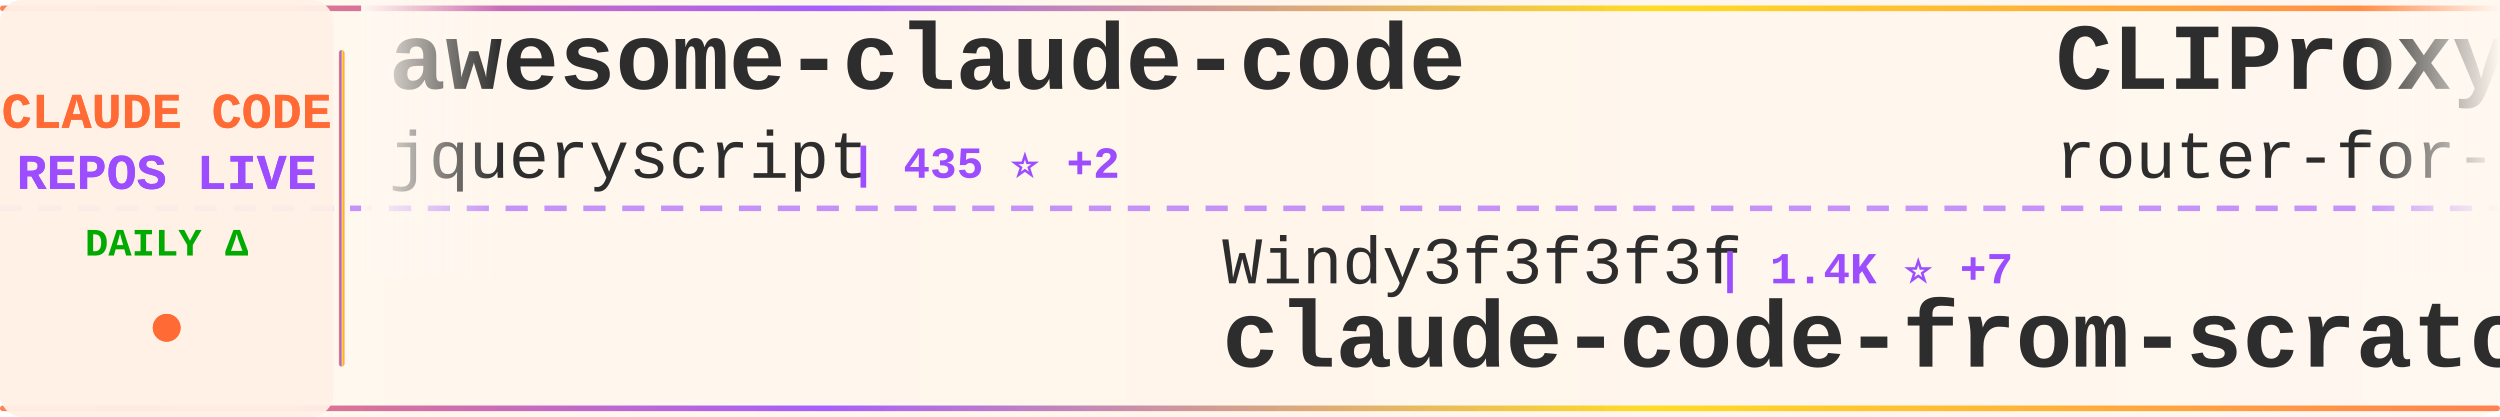
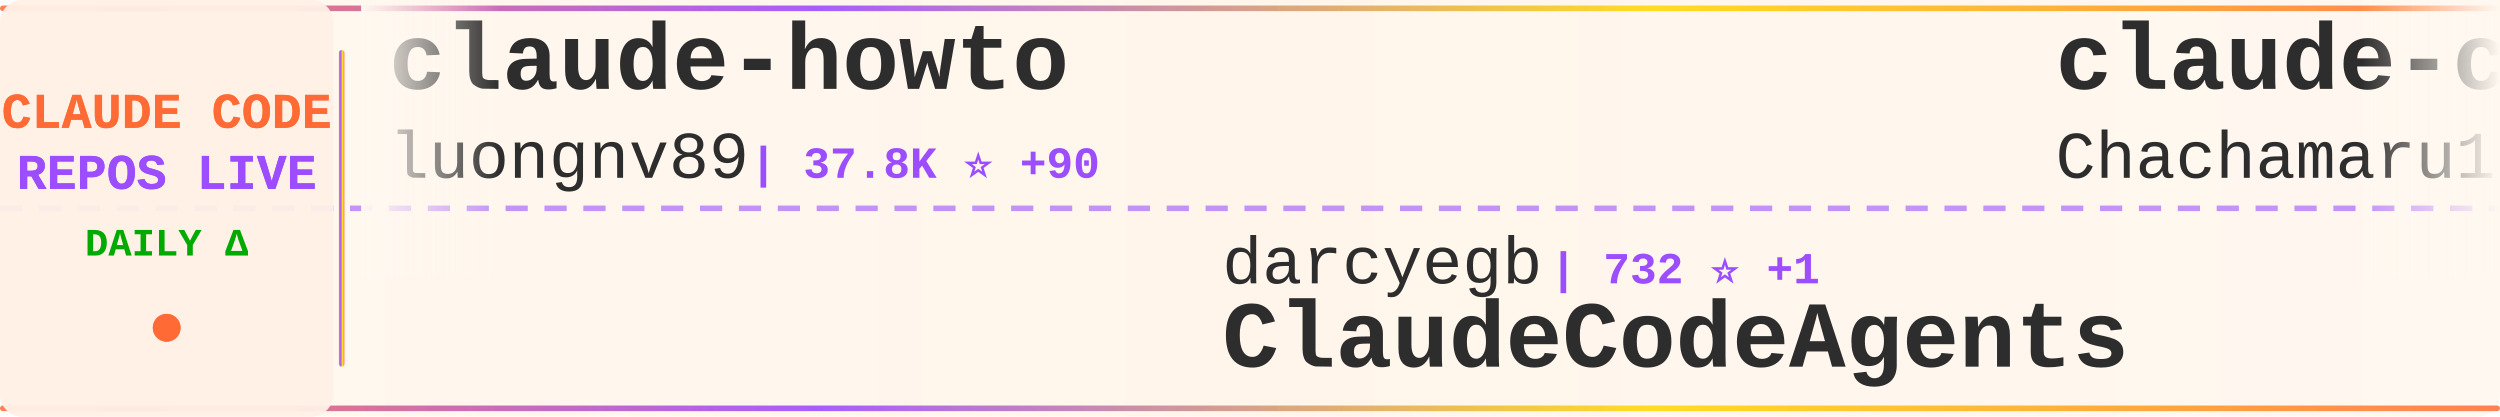
<svg xmlns="http://www.w3.org/2000/svg" width="900" height="150">
  <defs>
    <linearGradient id="tickerBg" x1="0%" y1="0%" x2="100%" y2="0%">
      <stop offset="0%" style="stop-color:#fff8f0;stop-opacity:0.98" />
      <stop offset="50%" style="stop-color:#fff5eb;stop-opacity:1" />
      <stop offset="100%" style="stop-color:#fff8f0;stop-opacity:0.98" />
    </linearGradient>
    <linearGradient id="borderGrad" x1="0%" y1="0%" x2="100%" y2="0%">
      <stop offset="0%" style="stop-color:#FF6B35;stop-opacity:0.85">
        <animate attributeName="stop-opacity" values="0.85;1;0.85" dur="2s" repeatCount="indefinite" />
      </stop>
      <stop offset="33%" style="stop-color:#9C4EFF;stop-opacity:0.9">
        <animate attributeName="stop-opacity" values="0.9;1;0.9" dur="2.2s" repeatCount="indefinite" />
      </stop>
      <stop offset="66%" style="stop-color:#FFD700;stop-opacity:0.85">
        <animate attributeName="stop-opacity" values="0.85;1;0.85" dur="1.8s" repeatCount="indefinite" />
      </stop>
      <stop offset="100%" style="stop-color:#FF6B35;stop-opacity:0.85">
        <animate attributeName="stop-opacity" values="0.85;1;0.85" dur="2s" repeatCount="indefinite" />
      </stop>
    </linearGradient>
    <filter id="textGlow">
      <feGaussianBlur stdDeviation="0.15" result="coloredBlur" />
      <feMerge>
        <feMergeNode in="coloredBlur" />
        <feMergeNode in="SourceGraphic" />
      </feMerge>
    </filter>
    <filter id="metricGlow">
      <feGaussianBlur stdDeviation="0.2" result="coloredBlur" />
      <feMerge>
        <feMergeNode in="coloredBlur" />
        <feMergeNode in="SourceGraphic" />
      </feMerge>
    </filter>
    <linearGradient id="leftFade" x1="0%" y1="0%" x2="100%" y2="0%">
      <stop offset="0%" style="stop-color:#fff8f0;stop-opacity:1" />
      <stop offset="100%" style="stop-color:#fff8f0;stop-opacity:0" />
    </linearGradient>
    <linearGradient id="rightFade" x1="0%" y1="0%" x2="100%" y2="0%">
      <stop offset="0%" style="stop-color:#fff8f0;stop-opacity:0" />
      <stop offset="100%" style="stop-color:#fff8f0;stop-opacity:1" />
    </linearGradient>
  </defs>
  <rect width="900" height="150" fill="url(#tickerBg)" rx="8" />
  <rect x="0" y="2" width="900" height="2" fill="url(#borderGrad)" rx="1" />
  <rect x="0" y="146" width="900" height="2" fill="url(#borderGrad)" rx="1" />
  <line x1="0" y1="75" x2="900" y2="75" stroke="#9C4EFF" stroke-width="2" stroke-dasharray="8 6" opacity="0.6" />
  <rect x="0" y="0" width="120" height="150" fill="#fff0e6" opacity="0.95" rx="8" />
  <text x="60" y="46" font-family="'Courier New', monospace" font-size="18" font-weight="bold" fill="#FF6B35" text-anchor="middle" filter="url(#textGlow)">
    CLAUDE CODE
  </text>
  <text x="60" y="68" font-family="'Courier New', monospace" font-size="18" font-weight="bold" fill="#9C4EFF" text-anchor="middle" filter="url(#textGlow)">
    REPOS LIVE
  </text>
  <text x="60" y="92" font-family="'Courier New', monospace" font-size="14" font-weight="bold" fill="#00aa00" text-anchor="middle">
    DAILY Δ
  </text>
  <circle cx="60" cy="118" r="5" fill="#FF6B35" filter="url(#metricGlow)">
    <animate attributeName="r" values="4;6;4" dur="1.5s" repeatCount="indefinite" />
    <animate attributeName="opacity" values="0.6;1;0.6" dur="1.5s" repeatCount="indefinite" />
  </circle>
  <rect x="122" y="18" width="2" height="114" fill="url(#borderGrad)" rx="1" />
  <clipPath id="tickerClip">
    <rect x="130" y="0" width="770" height="150" />
  </clipPath>
  <g clip-path="url(#tickerClip)">
    <g id="tickerItems">
      <animateTransform attributeName="transform" attributeType="XML" type="translate" from="0 0" to="-3000 0" dur="54s" repeatCount="indefinite" />
      <g transform="translate(0, 0)">
+         <text x="140" y="32" font-family="'Courier New', monospace" font-size="34" font-weight="bold" fill="#2d2d2d">claude-howto</text>
+         <text x="140" y="64" font-family="'Courier New', monospace" font-size="24" font-weight="normal" fill="#2d2d2d" opacity="1.0">luongnv89</text>
+         <text x="270" y="64" font-family="'Courier New', monospace" font-size="16" font-weight="bold" fill="#9C4EFF"> | 37.8K ⭐ +90</text>
+       </g>
+       <g transform="translate(300, 0)">
+         <text x="140" y="102" font-family="'Courier New', monospace" font-size="24" font-weight="normal" fill="#2d2d2d" opacity="1.0">darcyegb</text>
+         <text x="258" y="102" font-family="'Courier New', monospace" font-size="16" font-weight="bold" fill="#9C4EFF"> | 732 ⭐ +1</text>
+         <text x="140" y="132" font-family="'Courier New', monospace" font-size="34" font-weight="bold" fill="#2d2d2d">ClaudeCodeAgents</text>
+       </g>
+       <g transform="translate(600, 0)">
+         <text x="140" y="32" font-family="'Courier New', monospace" font-size="34" font-weight="bold" fill="#2d2d2d">claude-code-harness</text>
+         <text x="140" y="64" font-family="'Courier New', monospace" font-size="24" font-weight="normal" fill="#2d2d2d" opacity="1.0">Chachamaru127</text>
+         <text x="318" y="64" font-family="'Courier New', monospace" font-size="16" font-weight="bold" fill="#9C4EFF"> | 2.8K ⭐ +14</text>
+       </g>
+       <g transform="translate(900, 0)">
+         <text x="140" y="102" font-family="'Courier New', monospace" font-size="24" font-weight="normal" fill="#2d2d2d" opacity="1.0">frankbria</text>
+         <text x="270" y="102" font-family="'Courier New', monospace" font-size="16" font-weight="bold" fill="#9C4EFF"> | 9.4K ⭐ +9</text>
+         <text x="140" y="132" font-family="'Courier New', monospace" font-size="34" font-weight="bold" fill="#2d2d2d">ralph-claude-code</text>
+       </g>
+       <g transform="translate(1200, 0)">
        <text x="140" y="32" font-family="'Courier New', monospace" font-size="34" font-weight="bold" fill="#2d2d2d">awesome-claude-code</text>
        <text x="140" y="64" font-family="'Courier New', monospace" font-size="24" font-weight="normal" fill="#2d2d2d" opacity="1.0">jqueryscript</text>
-         <text x="306" y="64" font-family="'Courier New', monospace" font-size="16" font-weight="bold" fill="#9C4EFF"> | 435 ⭐ +2</text>
-       </g>
-       <g transform="translate(300, 0)">
-         <text x="140" y="102" font-family="'Courier New', monospace" font-size="24" font-weight="normal" fill="#2d2d2d" opacity="1.0">Windy3f3f3f3f</text>
-         <text x="318" y="102" font-family="'Courier New', monospace" font-size="16" font-weight="bold" fill="#9C4EFF"> | 1.4K ⭐ +7</text>
-         <text x="140" y="132" font-family="'Courier New', monospace" font-size="34" font-weight="bold" fill="#2d2d2d">claude-code-from-scratch</text>
-       </g>
-       <g transform="translate(600, 0)">
-         <text x="140" y="32" font-family="'Courier New', monospace" font-size="34" font-weight="bold" fill="#2d2d2d">CLIProxyAPI</text>
-         <text x="140" y="64" font-family="'Courier New', monospace" font-size="24" font-weight="normal" fill="#2d2d2d" opacity="1.0">router-for-me</text>
-         <text x="318" y="64" font-family="'Courier New', monospace" font-size="16" font-weight="bold" fill="#9C4EFF"> | 38.1K ⭐ +79</text>
-       </g>
-       <g transform="translate(900, 0)">
-         <text x="140" y="102" font-family="'Courier New', monospace" font-size="24" font-weight="normal" fill="#2d2d2d" opacity="1.0">FlorianBruniaux</text>
-         <text x="342" y="102" font-family="'Courier New', monospace" font-size="16" font-weight="bold" fill="#9C4EFF"> | 5.1K ⭐ +22</text>
-         <text x="140" y="132" font-family="'Courier New', monospace" font-size="34" font-weight="bold" fill="#2d2d2d">claude-code-ultimate-gui...</text>
-       </g>
-       <g transform="translate(1200, 0)">
-         <text x="140" y="32" font-family="'Courier New', monospace" font-size="34" font-weight="bold" fill="#2d2d2d">claude_code_src</text>
-         <text x="140" y="64" font-family="'Courier New', monospace" font-size="24" font-weight="normal" fill="#2d2d2d" opacity="1.0">ponponon</text>
-         <text x="258" y="64" font-family="'Courier New', monospace" font-size="16" font-weight="bold" fill="#9C4EFF"> | 2.3K ⭐ +3</text>
+         <text x="306" y="64" font-family="'Courier New', monospace" font-size="16" font-weight="bold" fill="#9C4EFF"> | 436 ⭐ +3</text>
      </g>
      <g transform="translate(1500, 0)">
-         <text x="140" y="102" font-family="'Courier New', monospace" font-size="24" font-weight="normal" fill="#2d2d2d" opacity="1.0">fazxes</text>
-         <text x="234" y="102" font-family="'Courier New', monospace" font-size="16" font-weight="bold" fill="#9C4EFF"> | 222 ⭐</text>
-         <text x="140" y="132" font-family="'Courier New', monospace" font-size="34" font-weight="bold" fill="#2d2d2d">Claude-code</text>
+         <text x="140" y="102" font-family="'Courier New', monospace" font-size="24" font-weight="normal" fill="#2d2d2d" opacity="1.0">Donchitos</text>
+         <text x="270" y="102" font-family="'Courier New', monospace" font-size="16" font-weight="bold" fill="#9C4EFF"> | 22.0K ⭐ +47</text>
+         <text x="140" y="132" font-family="'Courier New', monospace" font-size="34" font-weight="bold" fill="#2d2d2d">Claude-Code-Game-Studios</text>
      </g>
      <g transform="translate(1800, 0)">
-         <text x="140" y="32" font-family="'Courier New', monospace" font-size="34" font-weight="bold" fill="#2d2d2d">claude-code-spec-workflo...</text>
-         <text x="140" y="64" font-family="'Courier New', monospace" font-size="24" font-weight="normal" fill="#2d2d2d" opacity="1.0">Pimzino</text>
-         <text x="246" y="64" font-family="'Courier New', monospace" font-size="16" font-weight="bold" fill="#9C4EFF"> | 3.8K ⭐</text>
+         <text x="140" y="32" font-family="'Courier New', monospace" font-size="34" font-weight="bold" fill="#2d2d2d">claude-code-source</text>
+         <text x="140" y="64" font-family="'Courier New', monospace" font-size="24" font-weight="normal" fill="#2d2d2d" opacity="1.0">JrCx7scC</text>
+         <text x="258" y="64" font-family="'Courier New', monospace" font-size="16" font-weight="bold" fill="#9C4EFF"> | 370 ⭐</text>
      </g>
      <g transform="translate(2100, 0)">
-         <text x="140" y="102" font-family="'Courier New', monospace" font-size="24" font-weight="normal" fill="#2d2d2d" opacity="1.0">Hyper66666</text>
-         <text x="282" y="102" font-family="'Courier New', monospace" font-size="16" font-weight="bold" fill="#9C4EFF"> | 216 ⭐</text>
+         <text x="140" y="102" font-family="'Courier New', monospace" font-size="24" font-weight="normal" fill="#2d2d2d" opacity="1.0">ChinaSiro</text>
+         <text x="270" y="102" font-family="'Courier New', monospace" font-size="16" font-weight="bold" fill="#9C4EFF"> | 9.4K ⭐ +6</text>
        <text x="140" y="132" font-family="'Courier New', monospace" font-size="34" font-weight="bold" fill="#2d2d2d">claude-code-sourcemap</text>
      </g>
      <g transform="translate(2400, 0)">
-         <text x="140" y="32" font-family="'Courier New', monospace" font-size="34" font-weight="bold" fill="#2d2d2d">claude-code-proxy</text>
-         <text x="140" y="64" font-family="'Courier New', monospace" font-size="24" font-weight="normal" fill="#2d2d2d" opacity="1.0">fuergaosi233</text>
-         <text x="306" y="64" font-family="'Courier New', monospace" font-size="16" font-weight="bold" fill="#9C4EFF"> | 2.7K ⭐ +3</text>
+         <text x="140" y="32" font-family="'Courier New', monospace" font-size="34" font-weight="bold" fill="#2d2d2d">Claude-Code-Usage-Monito...</text>
+         <text x="140" y="64" font-family="'Courier New', monospace" font-size="24" font-weight="normal" fill="#2d2d2d" opacity="1.0">Maciek-roboblog</text>
+         <text x="342" y="64" font-family="'Courier New', monospace" font-size="16" font-weight="bold" fill="#9C4EFF"> | 8.3K ⭐ +8</text>
      </g>
      <g transform="translate(2700, 0)">
-         <text x="140" y="102" font-family="'Courier New', monospace" font-size="24" font-weight="normal" fill="#2d2d2d" opacity="1.0">zstmfhy</text>
-         <text x="246" y="102" font-family="'Courier New', monospace" font-size="16" font-weight="bold" fill="#9C4EFF"> | 190 ⭐</text>
-         <text x="140" y="132" font-family="'Courier New', monospace" font-size="34" font-weight="bold" fill="#2d2d2d">Claude-code</text>
+         <text x="140" y="102" font-family="'Courier New', monospace" font-size="24" font-weight="normal" fill="#2d2d2d" opacity="1.0">lorryjovens-hub</text>
+         <text x="342" y="102" font-family="'Courier New', monospace" font-size="16" font-weight="bold" fill="#9C4EFF"> | 1.6K ⭐</text>
+         <text x="140" y="132" font-family="'Courier New', monospace" font-size="34" font-weight="bold" fill="#2d2d2d">claude-code-rust</text>
      </g>
      <g transform="translate(3000, 0)">
-         <text x="140" y="32" font-family="'Courier New', monospace" font-size="34" font-weight="bold" fill="#2d2d2d">awesome-claude-code</text>
-         <text x="140" y="64" font-family="'Courier New', monospace" font-size="24" font-weight="normal" fill="#2d2d2d" opacity="1.0">jqueryscript</text>
-         <text x="306" y="64" font-family="'Courier New', monospace" font-size="16" font-weight="bold" fill="#9C4EFF"> | 435 ⭐ +2</text>
+         <text x="140" y="32" font-family="'Courier New', monospace" font-size="34" font-weight="bold" fill="#2d2d2d">claude-howto</text>
+         <text x="140" y="64" font-family="'Courier New', monospace" font-size="24" font-weight="normal" fill="#2d2d2d" opacity="1.0">luongnv89</text>
+         <text x="270" y="64" font-family="'Courier New', monospace" font-size="16" font-weight="bold" fill="#9C4EFF"> | 37.8K ⭐ +90</text>
      </g>
      <g transform="translate(3300, 0)">
-         <text x="140" y="102" font-family="'Courier New', monospace" font-size="24" font-weight="normal" fill="#2d2d2d" opacity="1.0">Windy3f3f3f3f</text>
-         <text x="318" y="102" font-family="'Courier New', monospace" font-size="16" font-weight="bold" fill="#9C4EFF"> | 1.4K ⭐ +7</text>
-         <text x="140" y="132" font-family="'Courier New', monospace" font-size="34" font-weight="bold" fill="#2d2d2d">claude-code-from-scratch</text>
+         <text x="140" y="102" font-family="'Courier New', monospace" font-size="24" font-weight="normal" fill="#2d2d2d" opacity="1.0">darcyegb</text>
+         <text x="258" y="102" font-family="'Courier New', monospace" font-size="16" font-weight="bold" fill="#9C4EFF"> | 732 ⭐ +1</text>
+         <text x="140" y="132" font-family="'Courier New', monospace" font-size="34" font-weight="bold" fill="#2d2d2d">ClaudeCodeAgents</text>
      </g>
      <g transform="translate(3600, 0)">
-         <text x="140" y="32" font-family="'Courier New', monospace" font-size="34" font-weight="bold" fill="#2d2d2d">CLIProxyAPI</text>
-         <text x="140" y="64" font-family="'Courier New', monospace" font-size="24" font-weight="normal" fill="#2d2d2d" opacity="1.0">router-for-me</text>
-         <text x="318" y="64" font-family="'Courier New', monospace" font-size="16" font-weight="bold" fill="#9C4EFF"> | 38.1K ⭐ +79</text>
+         <text x="140" y="32" font-family="'Courier New', monospace" font-size="34" font-weight="bold" fill="#2d2d2d">claude-code-harness</text>
+         <text x="140" y="64" font-family="'Courier New', monospace" font-size="24" font-weight="normal" fill="#2d2d2d" opacity="1.0">Chachamaru127</text>
+         <text x="318" y="64" font-family="'Courier New', monospace" font-size="16" font-weight="bold" fill="#9C4EFF"> | 2.8K ⭐ +14</text>
      </g>
      <g transform="translate(3900, 0)">
-         <text x="140" y="102" font-family="'Courier New', monospace" font-size="24" font-weight="normal" fill="#2d2d2d" opacity="1.0">FlorianBruniaux</text>
-         <text x="342" y="102" font-family="'Courier New', monospace" font-size="16" font-weight="bold" fill="#9C4EFF"> | 5.1K ⭐ +22</text>
-         <text x="140" y="132" font-family="'Courier New', monospace" font-size="34" font-weight="bold" fill="#2d2d2d">claude-code-ultimate-gui...</text>
+         <text x="140" y="102" font-family="'Courier New', monospace" font-size="24" font-weight="normal" fill="#2d2d2d" opacity="1.0">frankbria</text>
+         <text x="270" y="102" font-family="'Courier New', monospace" font-size="16" font-weight="bold" fill="#9C4EFF"> | 9.4K ⭐ +9</text>
+         <text x="140" y="132" font-family="'Courier New', monospace" font-size="34" font-weight="bold" fill="#2d2d2d">ralph-claude-code</text>
      </g>
    </g>
  </g>
  <rect x="130" y="0" width="50" height="100" fill="url(#leftFade)" />
  <rect x="850" y="0" width="50" height="100" fill="url(#rightFade)" />
</svg>
